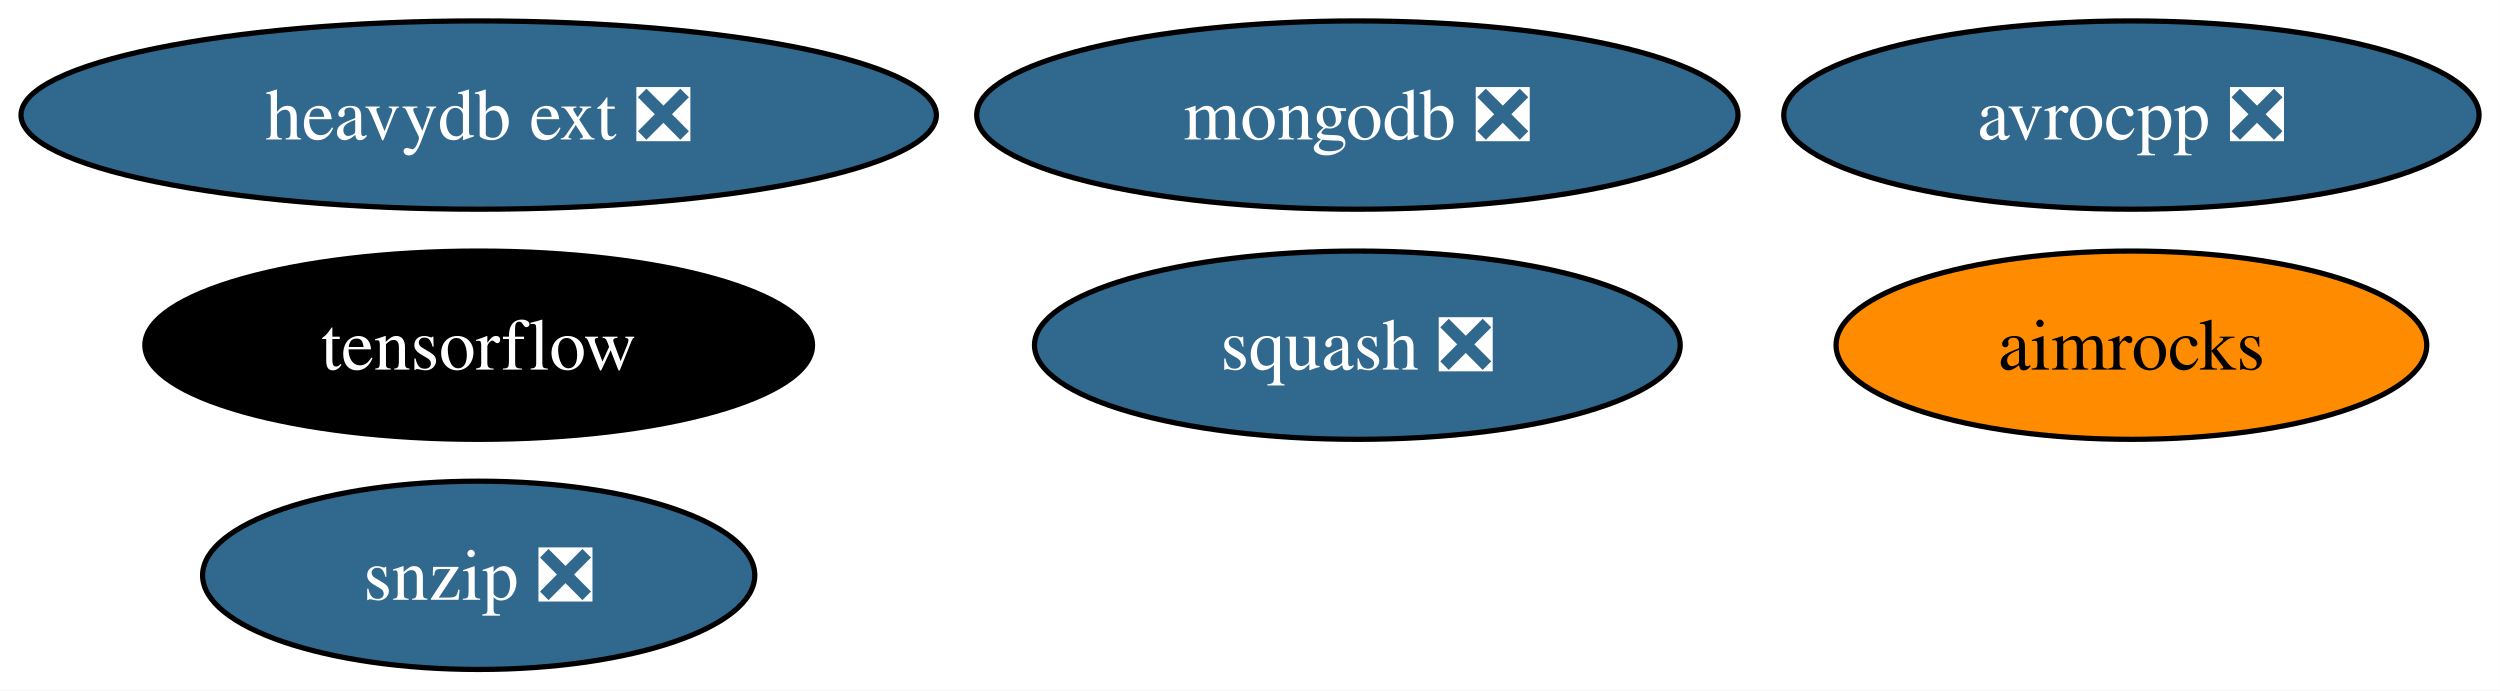
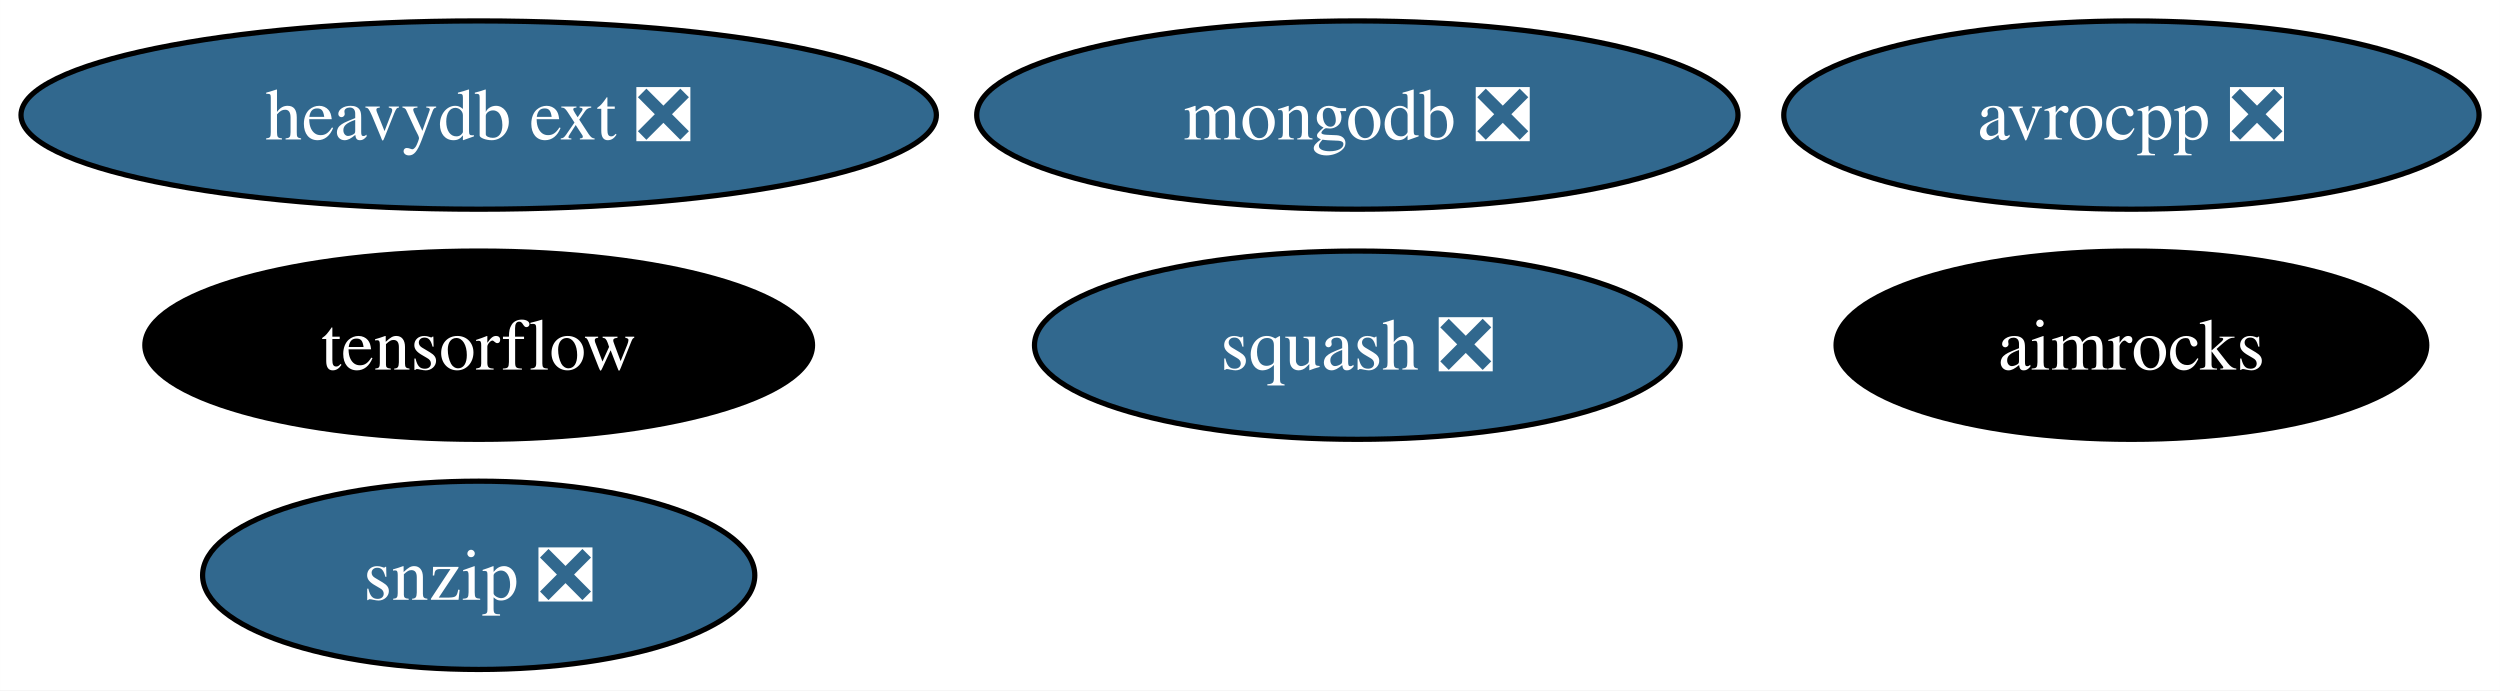
<svg xmlns="http://www.w3.org/2000/svg" xmlns:xlink="http://www.w3.org/1999/xlink" width="478pt" height="132pt" viewBox="0.00 0.00 477.97 132.00">
  <g id="graph0" class="graph" transform="scale(1 1) rotate(0) translate(4 128)">
    <polygon fill="white" stroke="none" points="-4,4 -4,-128 473.97,-128 473.97,4 -4,4" />
    <g id="node1" class="node">
      <g id="a_node1">
        <a xlink:href="https://github.com/conda-forge/avrocpp-feedstock/pull/22" xlink:title="avrocpp ❎">
          <ellipse fill="#31688e" stroke="black" cx="403.51" cy="-106" rx="66.47" ry="18" />
          <text text-anchor="middle" x="403.51" y="-101.33" font-family="Times,serif" font-size="14.00" fill="white">avrocpp ❎</text>
        </a>
      </g>
    </g>
    <g id="node2" class="node">
      <g id="a_node2">
        <a xlink:href="https://github.com/conda-forge/snzip-feedstock/pull/11" xlink:title="snzip ❎">
          <ellipse fill="#31688e" stroke="black" cx="87.51" cy="-18" rx="52.79" ry="18" />
          <text text-anchor="middle" x="87.51" y="-13.32" font-family="Times,serif" font-size="14.00" fill="white">snzip ❎</text>
        </a>
      </g>
    </g>
    <g id="node3" class="node">
      <g id="a_node3">
        <a xlink:href="https://github.com/conda-forge/squash-feedstock/pull/7" xlink:title="squash ❎">
          <ellipse fill="#31688e" stroke="black" cx="255.51" cy="-62" rx="61.73" ry="18" />
          <text text-anchor="middle" x="255.51" y="-57.33" font-family="Times,serif" font-size="14.00" fill="white">squash ❎</text>
        </a>
      </g>
    </g>
    <g id="node4" class="node">
      <g id="a_node4">
        <a xlink:href="https://github.com/conda-forge/tensorflow-feedstock" xlink:title="tensorflow">
          <ellipse fill="#000000" stroke="black" cx="87.51" cy="-62" rx="63.83" ry="18" />
          <text text-anchor="middle" x="87.51" y="-57.33" font-family="Times,serif" font-size="14.00" fill="white">tensorflow</text>
        </a>
      </g>
    </g>
    <g id="node5" class="node">
      <g id="a_node5">
        <a xlink:href="https://github.com/conda-forge/mongodb-feedstock/pull/89" xlink:title="mongodb ❎">
          <ellipse fill="#31688e" stroke="black" cx="255.51" cy="-106" rx="72.78" ry="18" />
          <text text-anchor="middle" x="255.51" y="-101.33" font-family="Times,serif" font-size="14.00" fill="white">mongodb ❎</text>
        </a>
      </g>
    </g>
    <g id="node6" class="node">
      <g id="a_node6">
        <a xlink:href="https://github.com/conda-forge/heavydb-ext-feedstock/pull/70" xlink:title="heavydb ext ❎">
          <ellipse fill="#31688e" stroke="black" cx="87.51" cy="-106" rx="87.51" ry="18" />
          <text text-anchor="middle" x="87.51" y="-101.33" font-family="Times,serif" font-size="14.00" fill="white">heavydb ext ❎</text>
        </a>
      </g>
    </g>
    <g id="node7" class="node">
      <g id="a_node7">
        <a xlink:href="https://github.com/conda-forge/aimrocks-feedstock" xlink:title="aimrocks">
-           <ellipse fill="#ff8c00" stroke="black" cx="403.51" cy="-62" rx="56.47" ry="18" />
-           <text text-anchor="middle" x="403.51" y="-57.33" font-family="Times,serif" font-size="14.00">aimrocks</text>
+           <ellipse fill="#000000" stroke="black" cx="403.51" cy="-62" rx="56.47" ry="18" />
+           <text text-anchor="middle" x="403.51" y="-57.33" font-family="Times,serif" font-size="14.00" fill="white">aimrocks</text>
        </a>
      </g>
    </g>
  </g>
</svg>
